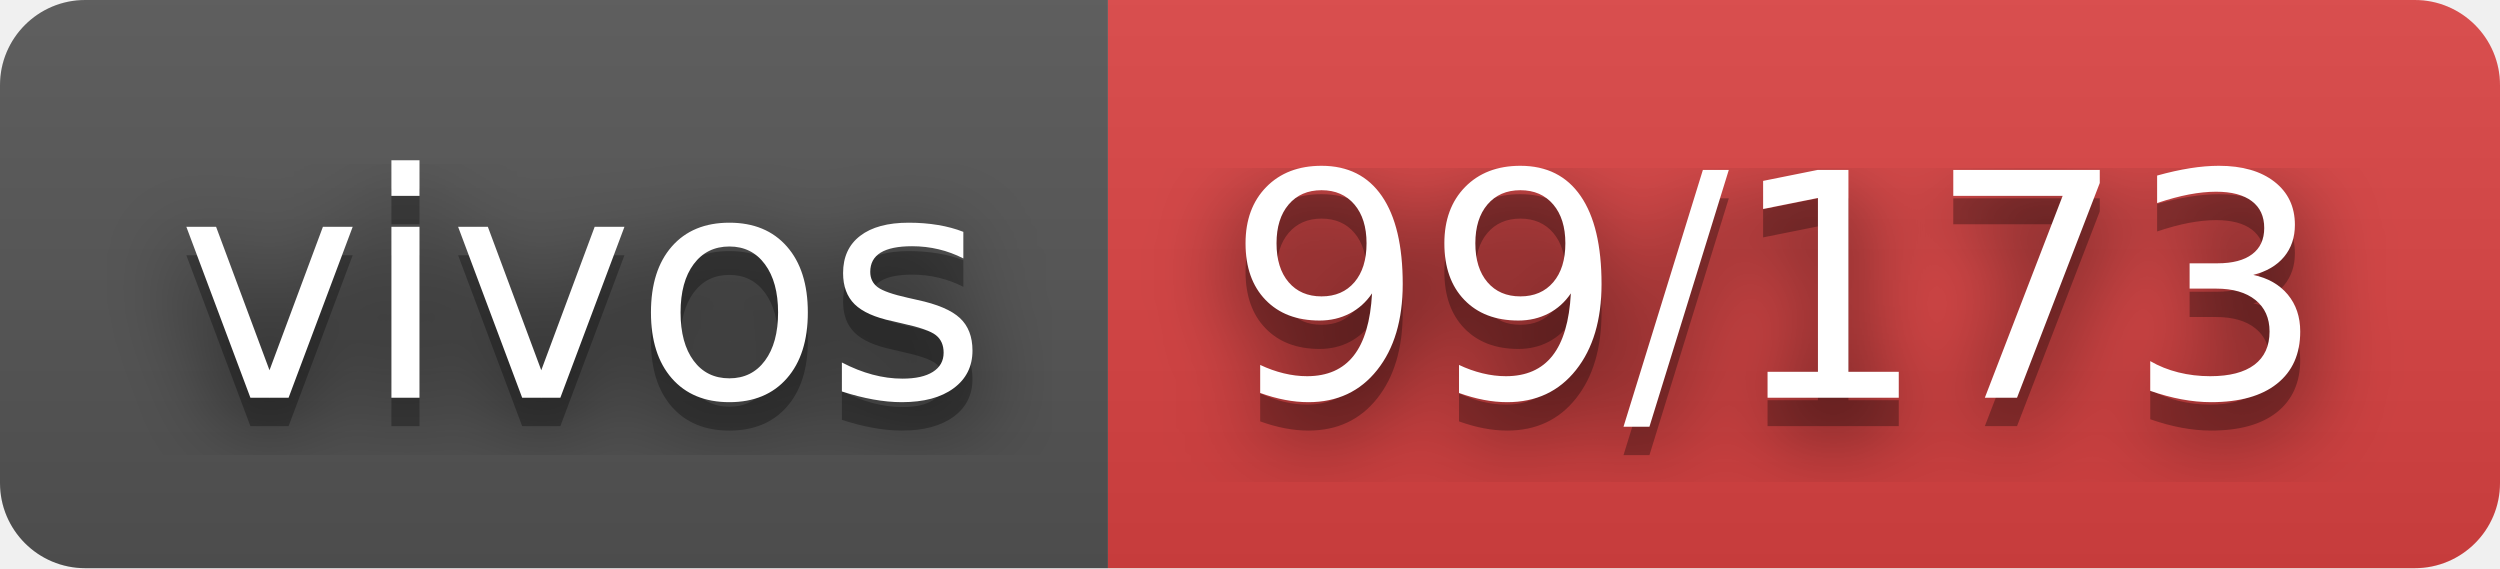
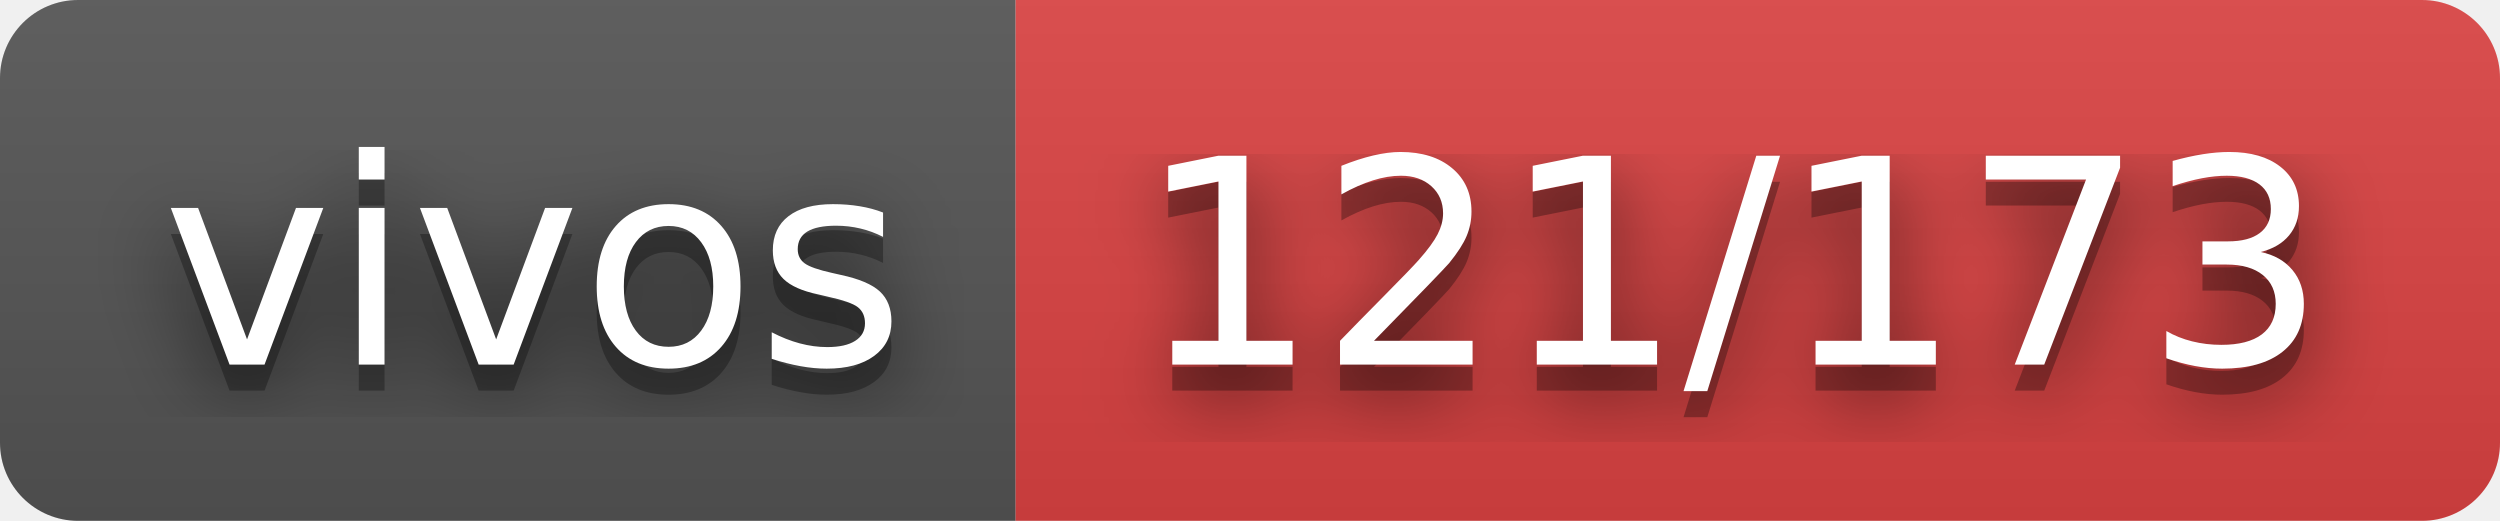
- <svg xmlns="http://www.w3.org/2000/svg" width="88" height="20" role="img" aria-label="vivos: 99/173">
+ <svg xmlns="http://www.w3.org/2000/svg" width="96" height="20" role="img" aria-label="vivos: 121/173">
  <filter id="blur">
    <feGaussianBlur stdDeviation="16" />
  </filter>
  <linearGradient id="s" x2="0" y2="100%">
    <stop offset="0" stop-color="#bbb" stop-opacity=".1" />
    <stop offset="1" stop-opacity=".1" />
  </linearGradient>
  <clipPath id="r">
-     <rect width="88" height="20" rx="3" />
+     <rect width="96" height="20" rx="3" />
  </clipPath>
  <g clip-path="url(#r)">
    <rect width="39" height="20" fill="#555" />
-     <rect x="39" width="49" height="20" fill="#dd4343" />
-     <rect width="88" height="20" fill="url(#s)" />
+     <rect x="39" width="57" height="20" fill="#dd4343" />
+     <rect width="96" height="20" fill="url(#s)" />
  </g>
  <g fill="#fff" text-anchor="middle" font-family="Verdana,Geneva,DejaVu Sans,sans-serif" text-rendering="geometricPrecision" font-size="110">
    <g transform="scale(.1)">
      <g aria-hidden="true" fill="#010101">
        <text x="205" y="150" fill-opacity=".8" filter="url(#blur)" textLength="290">vivos</text>
        <text x="205" y="150" fill-opacity=".3" textLength="290">vivos</text>
      </g>
      <text x="205" y="140" textLength="290">vivos</text>
    </g>
    <g transform="scale(.1)">
      <g aria-hidden="true" fill="#010101">
-         <text x="625" y="150" fill-opacity=".8" filter="url(#blur)" textLength="390">99/173</text>
-         <text x="625" y="150" fill-opacity=".3" textLength="390">99/173</text>
+         <text x="665" y="150" fill-opacity=".8" filter="url(#blur)" textLength="470">121/173</text>
+         <text x="665" y="150" fill-opacity=".3" textLength="470">121/173</text>
      </g>
-       <text x="625" y="140" textLength="390">99/173</text>
+       <text x="665" y="140" textLength="470">121/173</text>
    </g>
  </g>
</svg>
